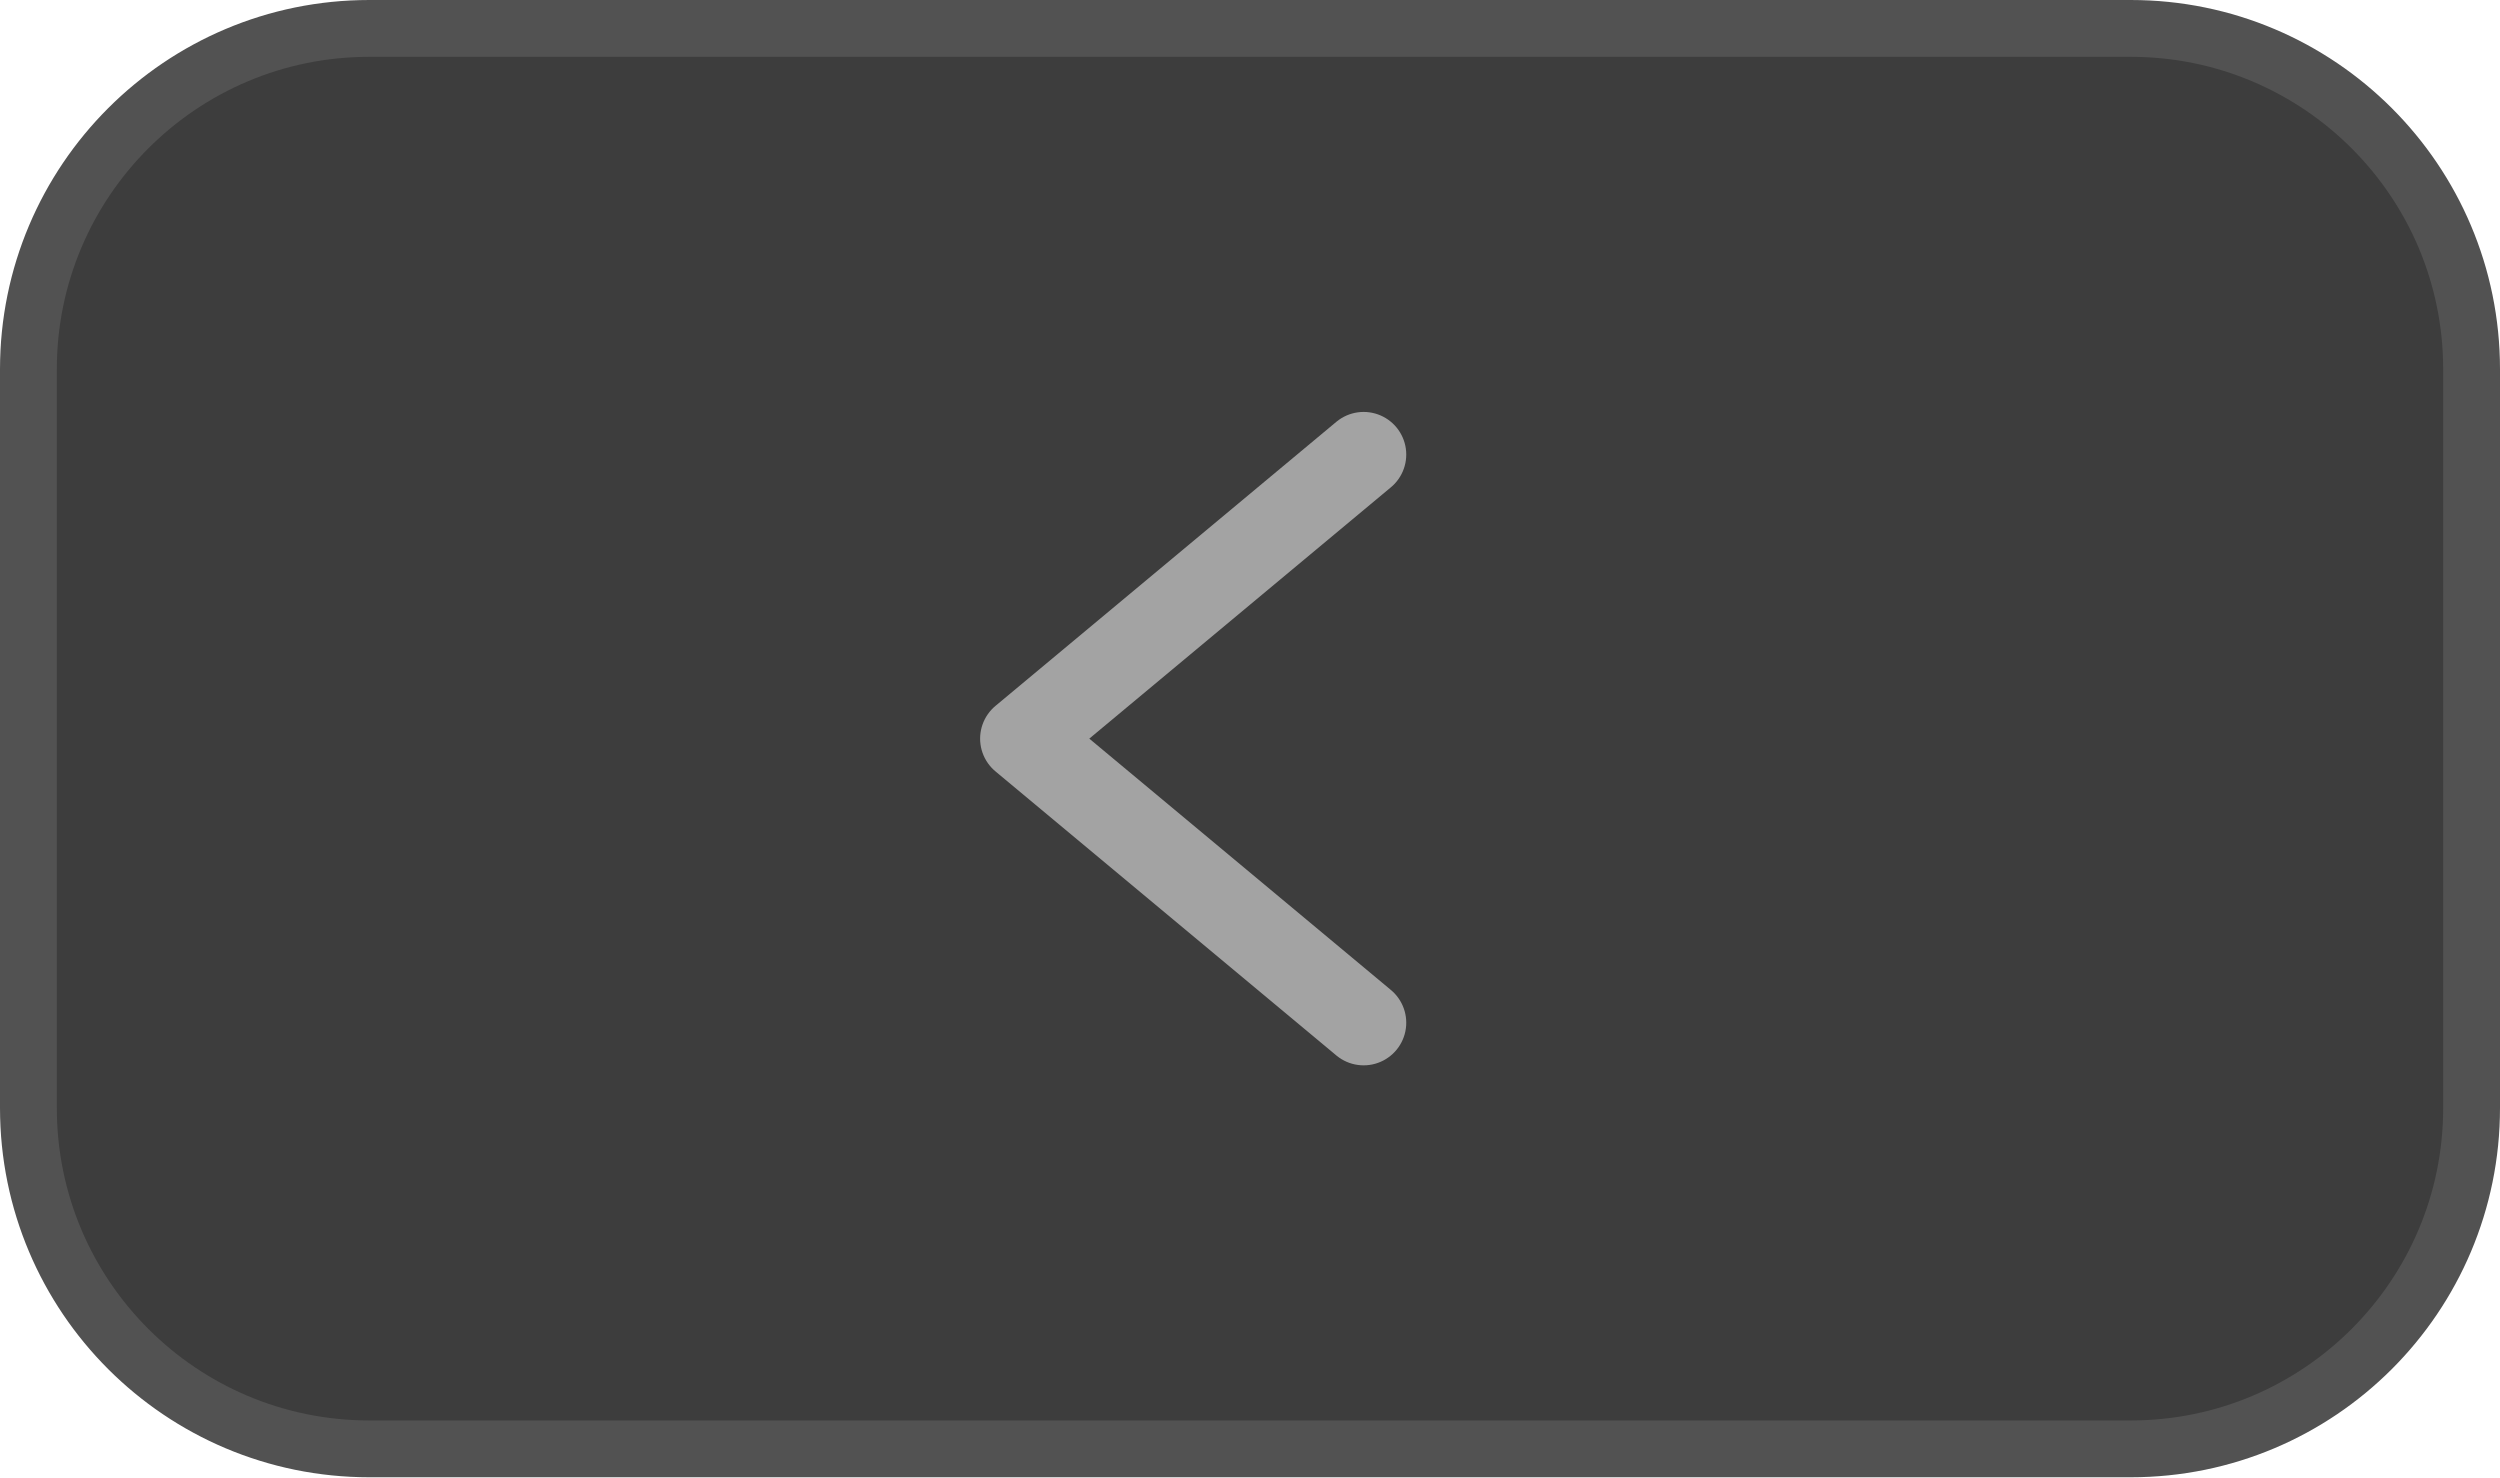
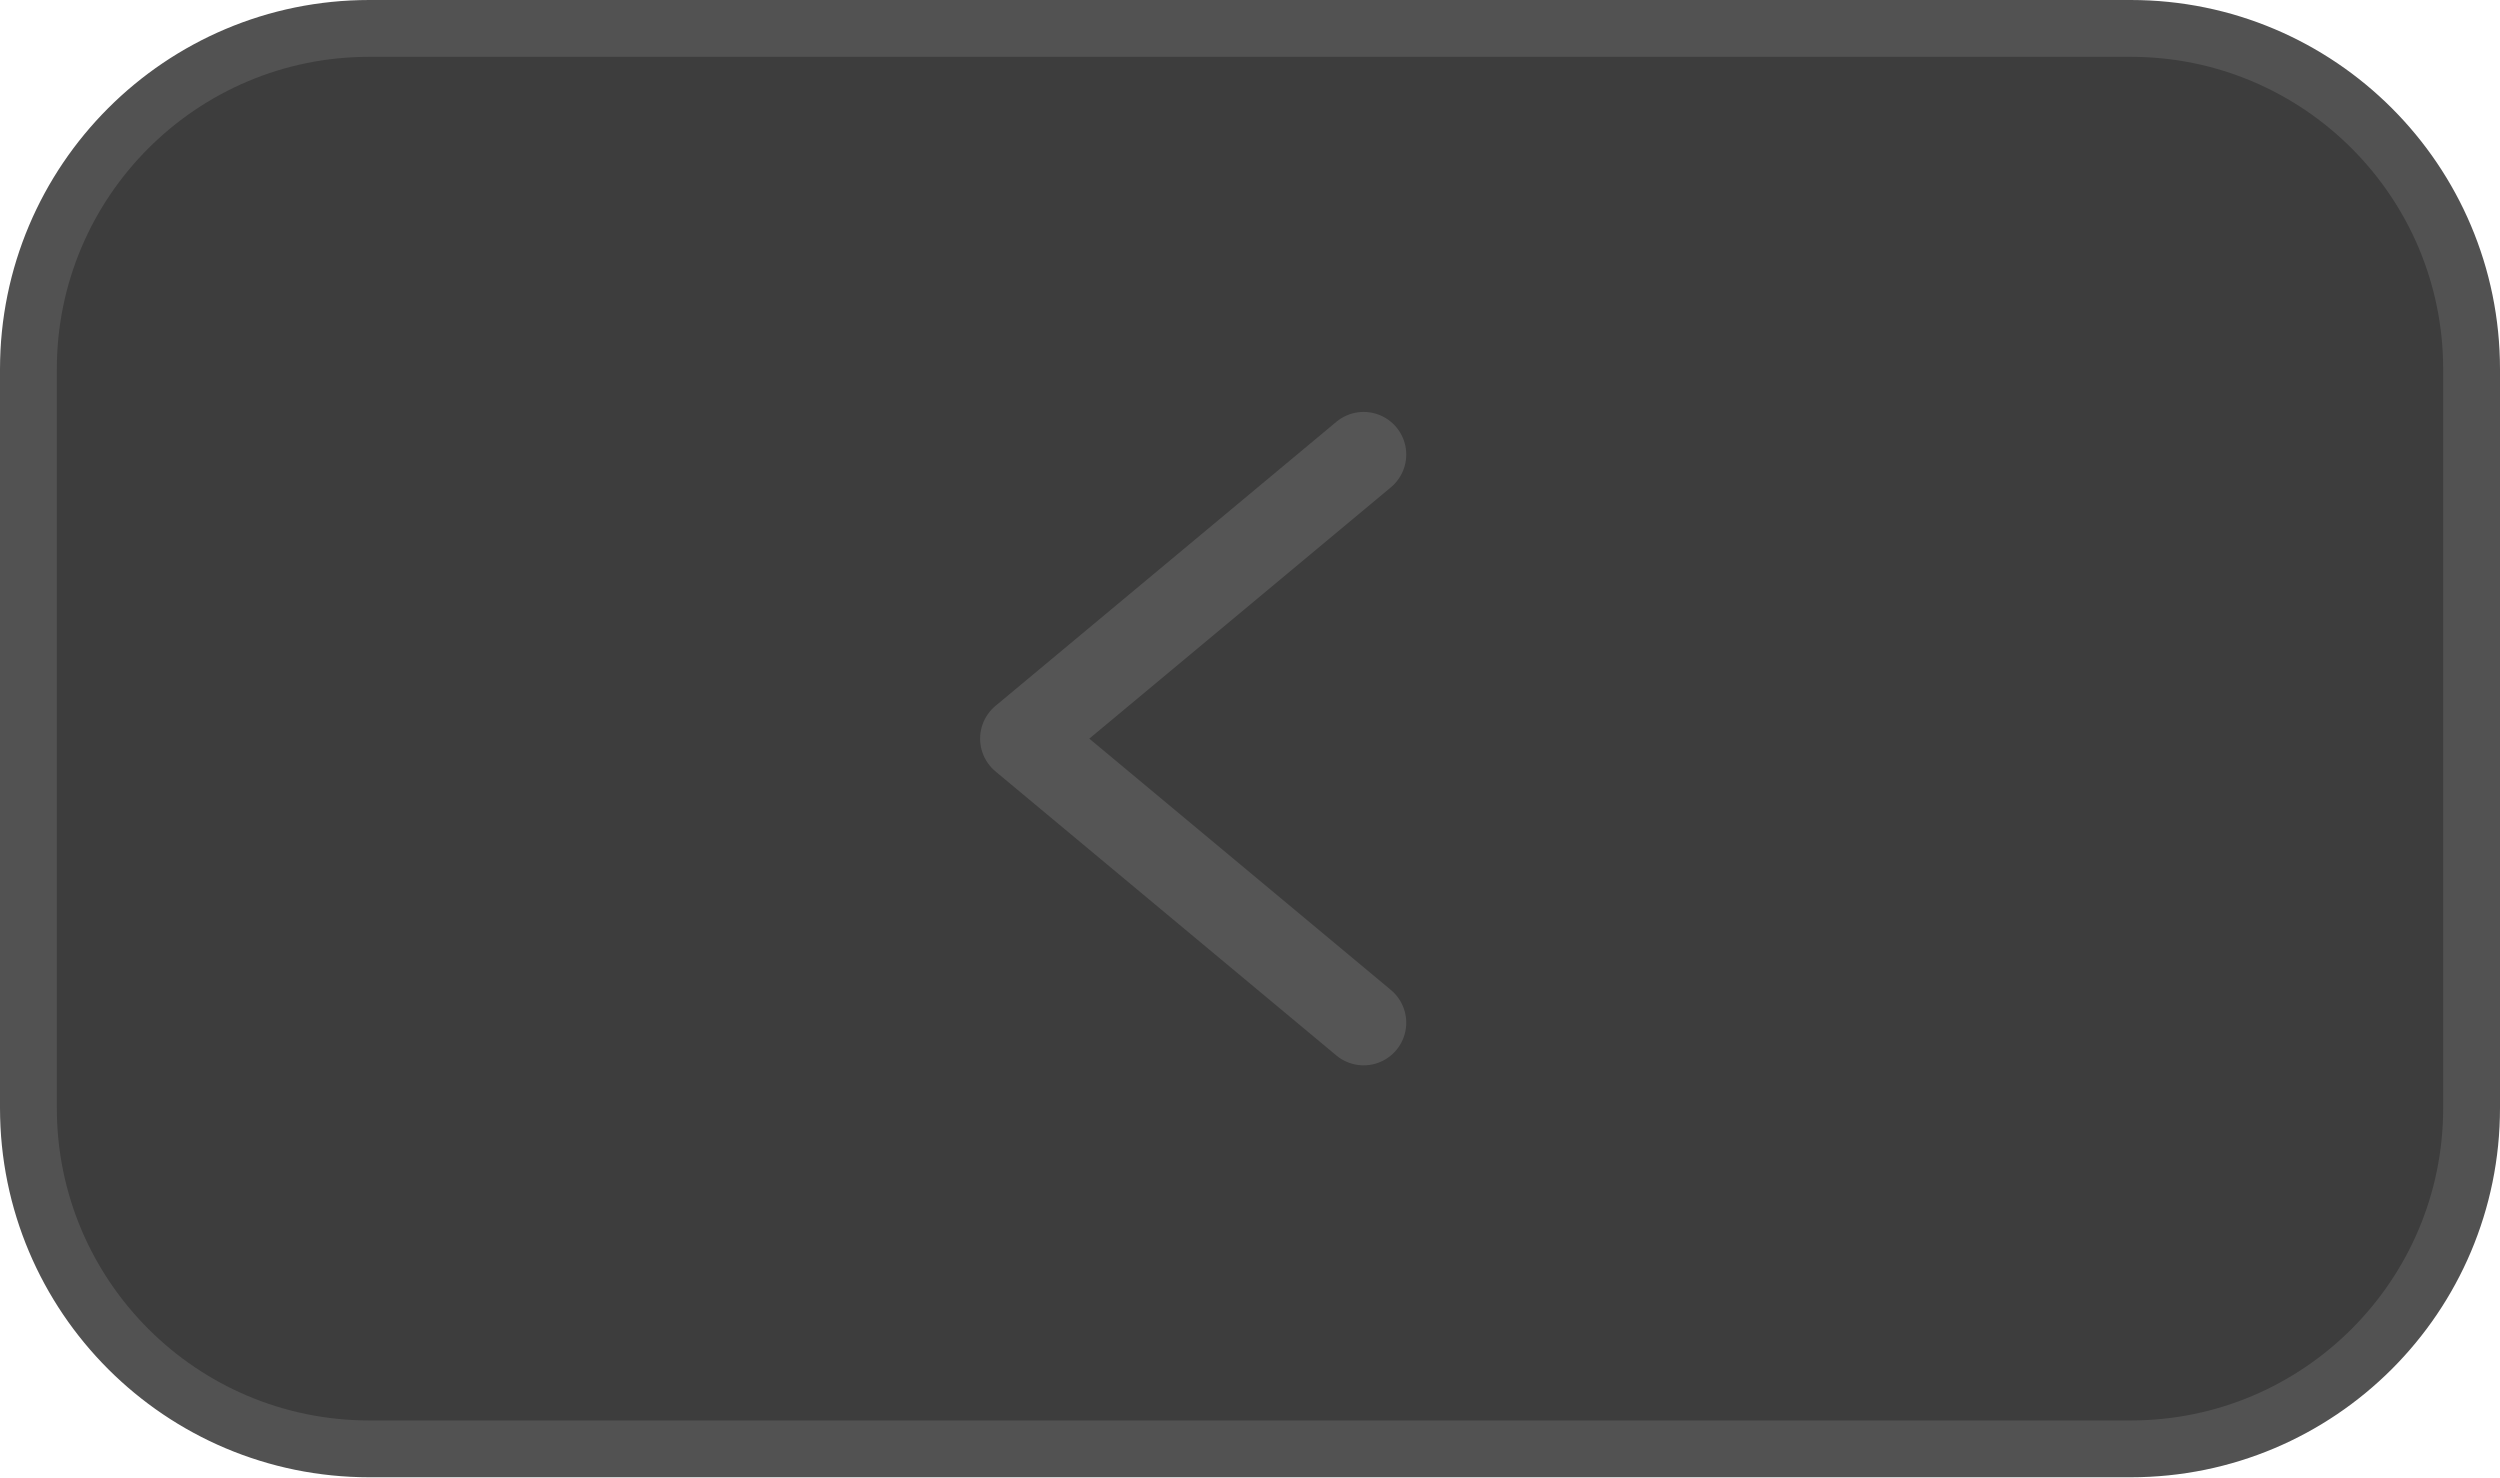
<svg xmlns="http://www.w3.org/2000/svg" version="1.1" viewBox="0 0 44 26">
  <rect x=".5" y=".5" width="43" height="25" rx="6" ry="6" fill="#3D3D3D" stroke="#525252" />
-   <path d="M24 8 L18 13 L24 18" fill="none" stroke="#A3A3A3" stroke-width="1.5" stroke-linecap="round" stroke-linejoin="round" />
+   <path d="M24 8 L18 13 L24 18" fill="none" stroke="#555555" stroke-width="1.5" stroke-linecap="round" stroke-linejoin="round" />
</svg>
